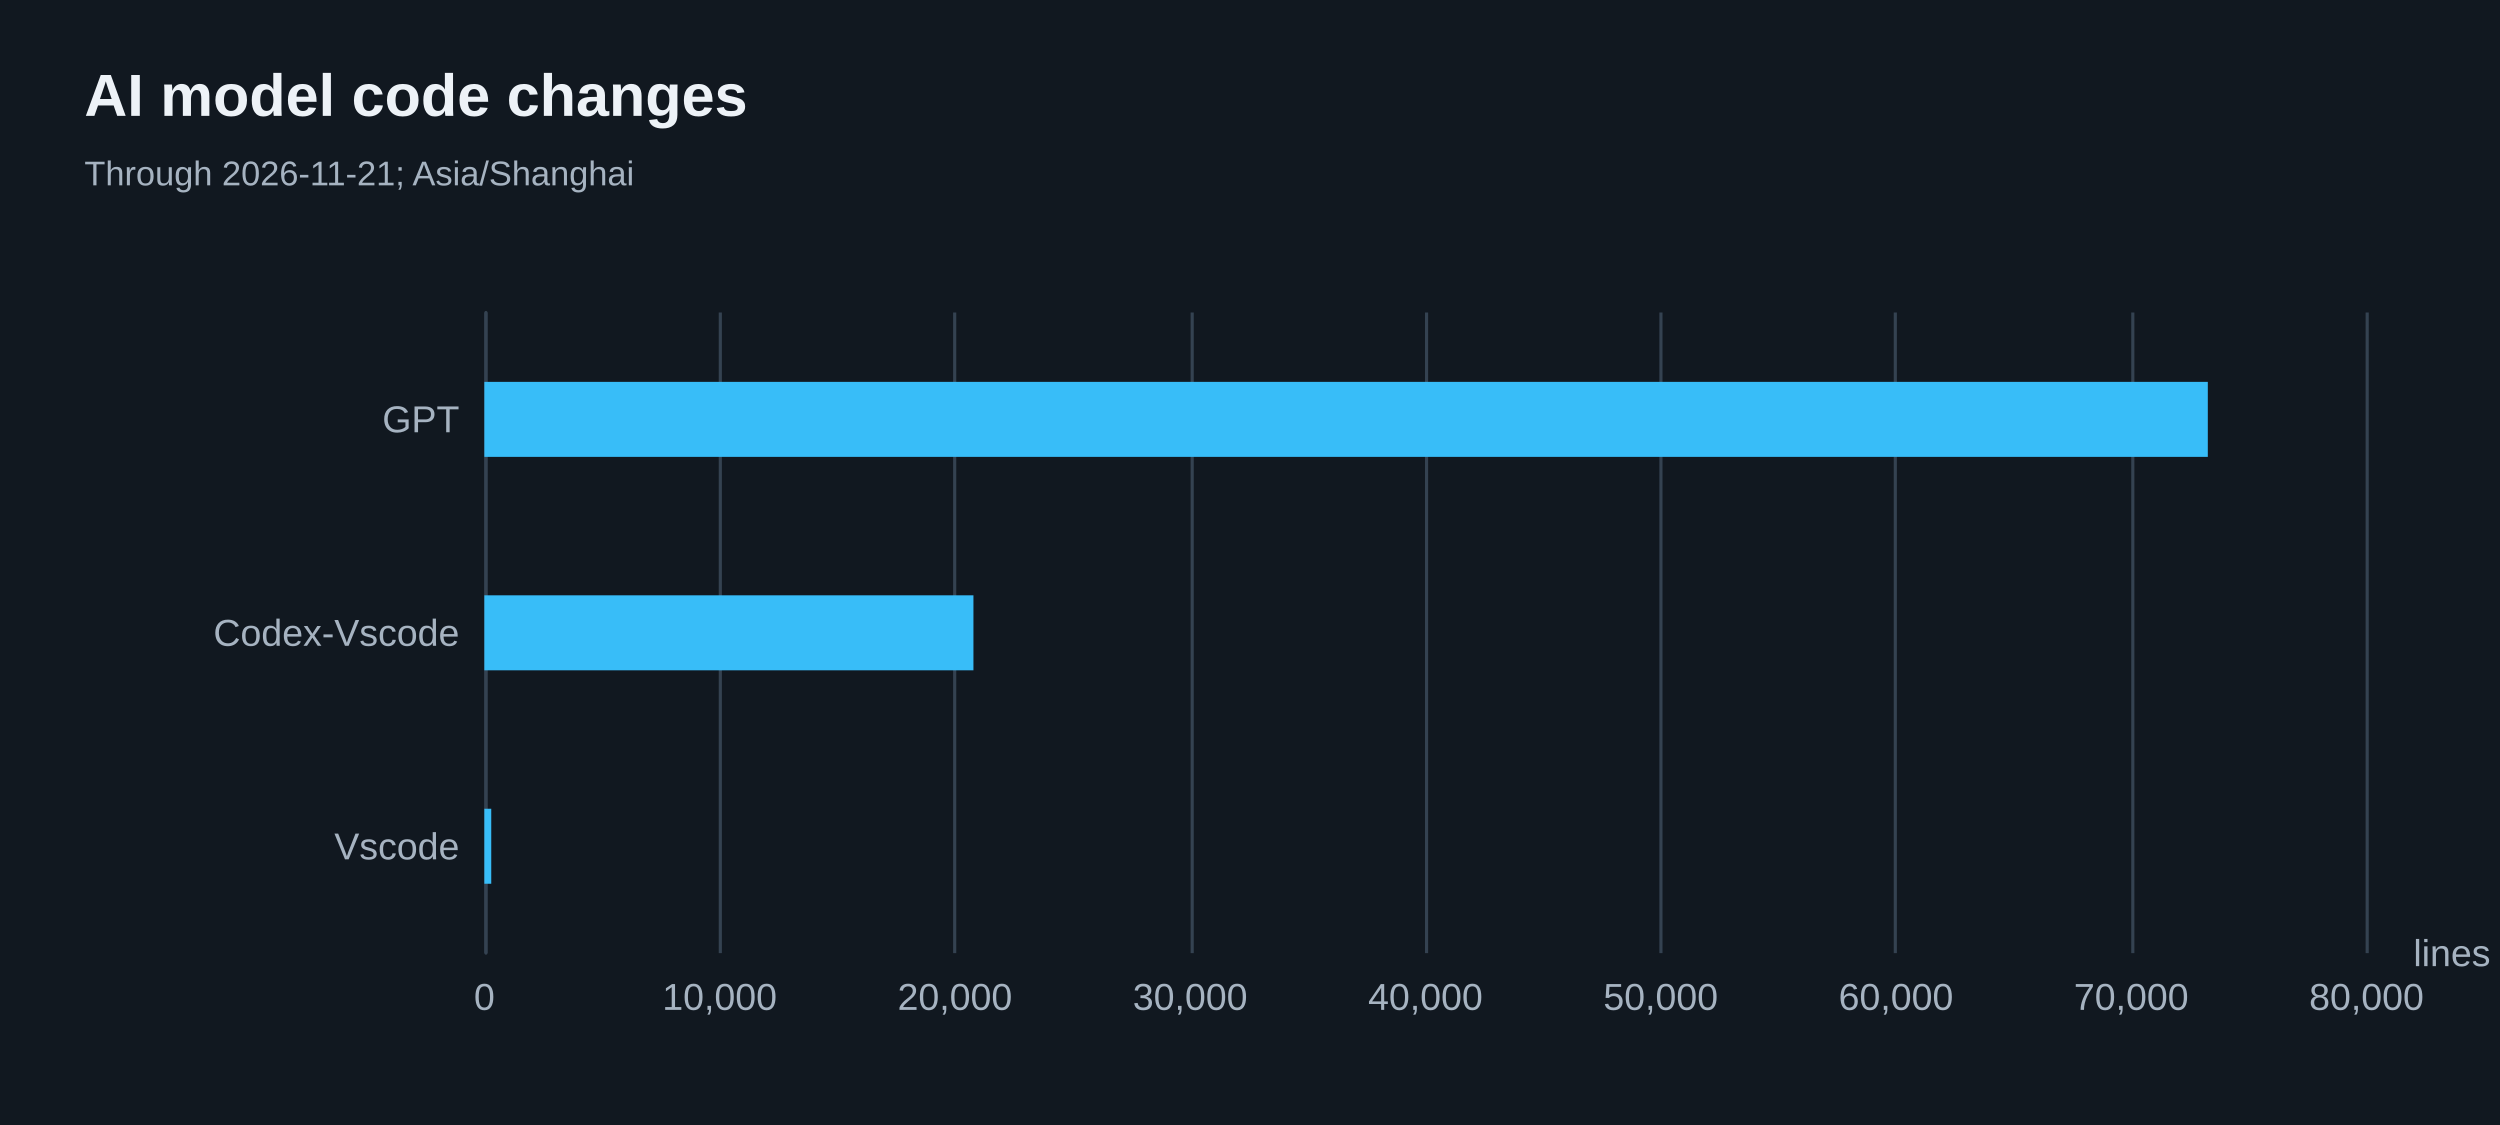
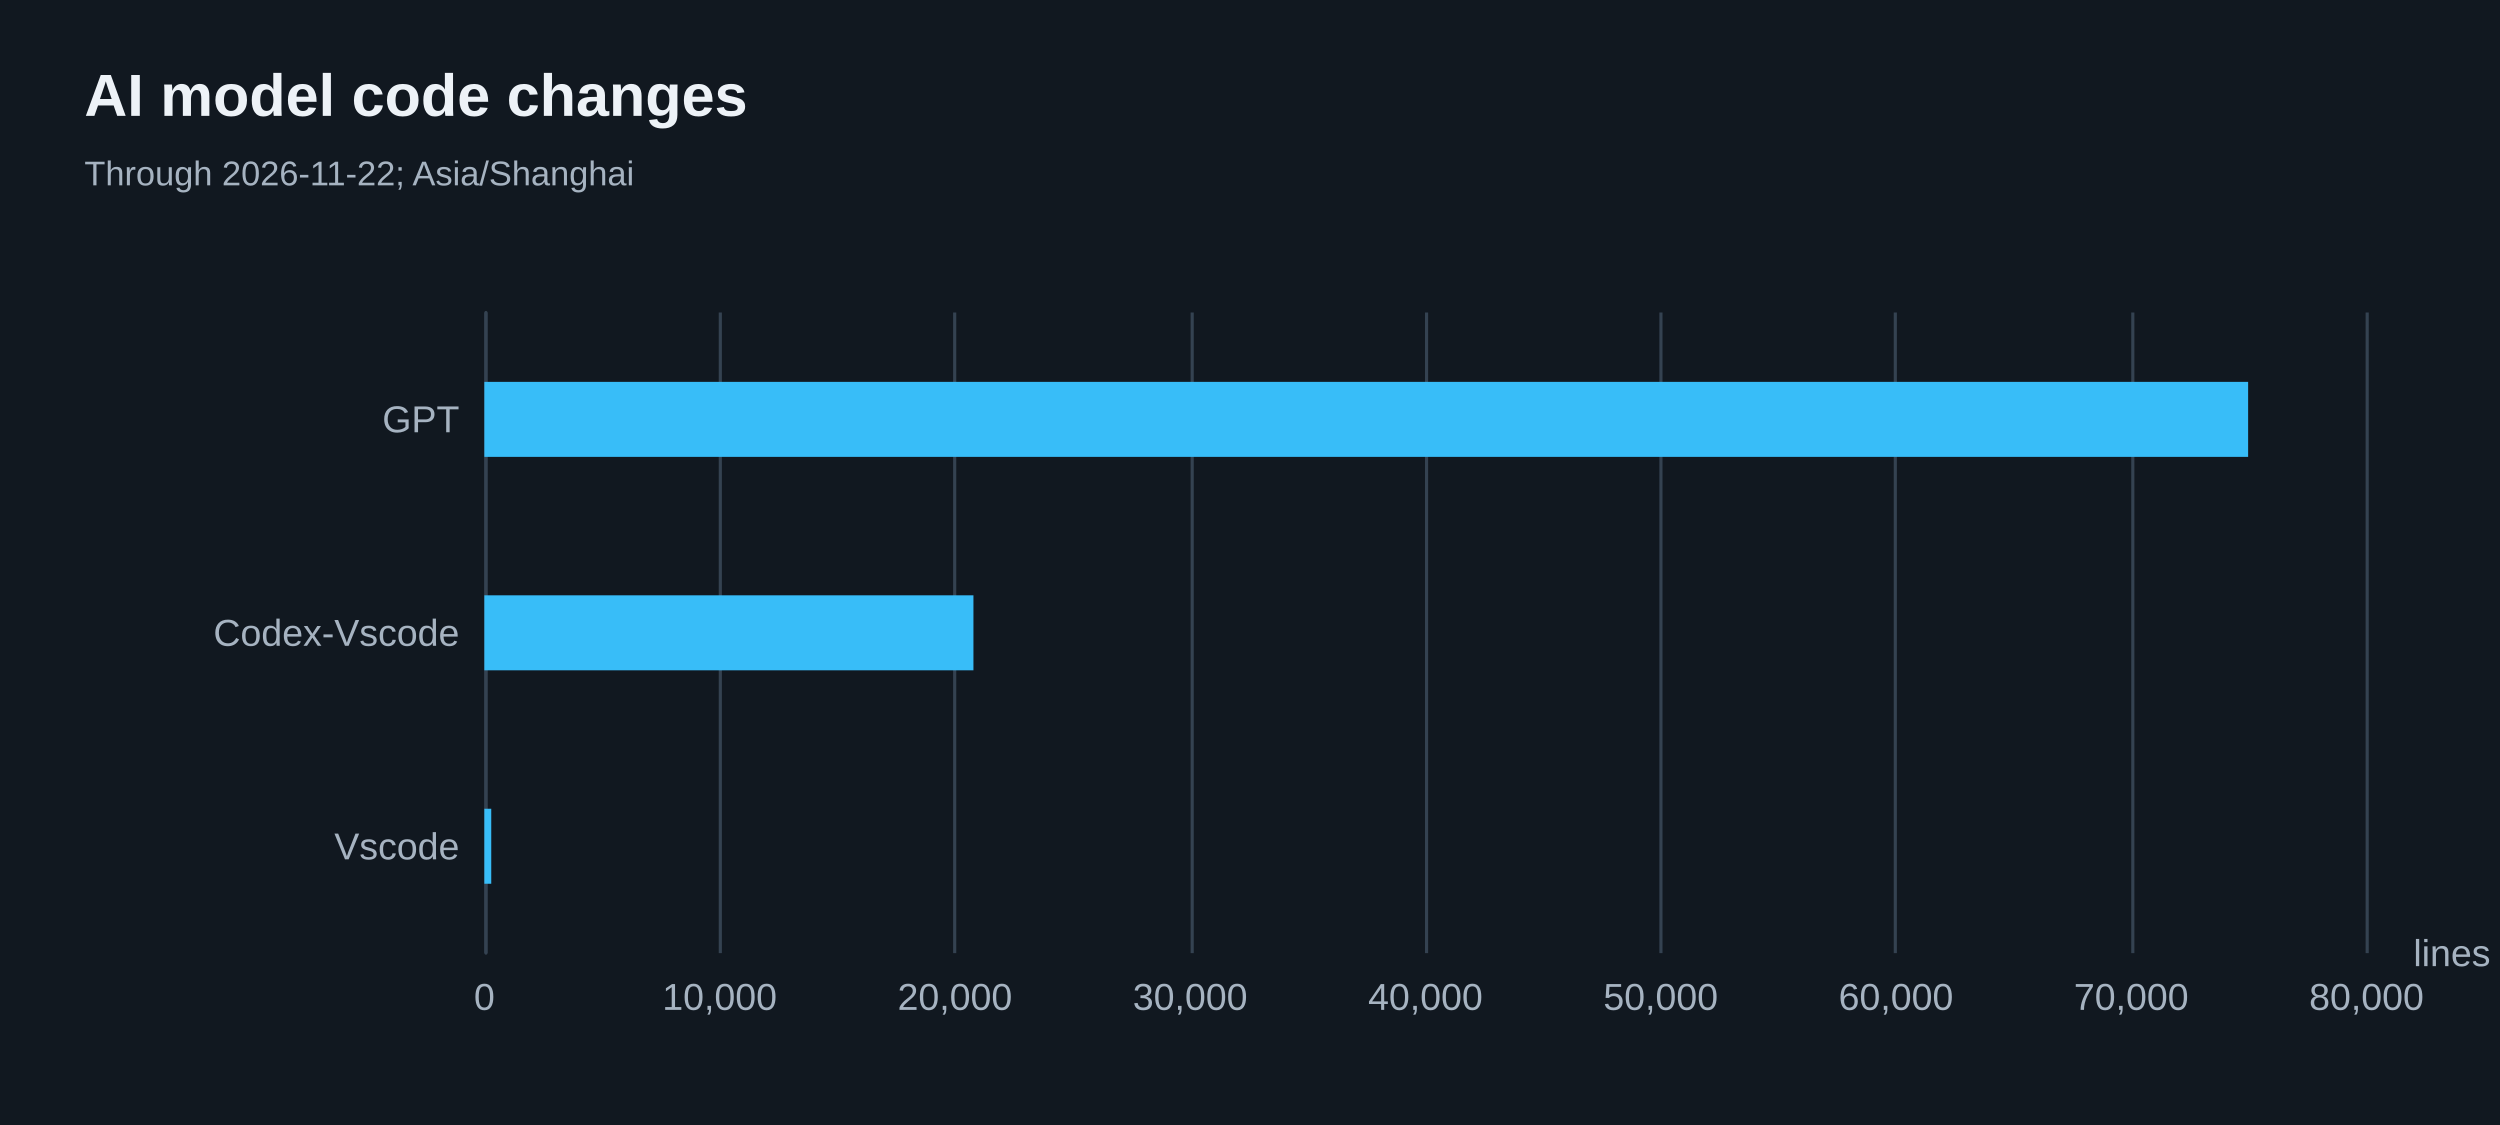
<svg xmlns="http://www.w3.org/2000/svg" width="800" height="360" version="1.1" baseProfile="full" viewBox="0 0 800 360" role="img" aria-labelledby="models-title models-description">
  <rect width="800" height="360" x="0" y="0" fill="#111820" />
  <path d="M155.5 100L155.5 305" fill="none" pointer-events="visible" stroke="#344251" class="zr54-cls-466" />
  <path d="M230.5 100L230.5 305" fill="none" pointer-events="visible" stroke="#344251" class="zr54-cls-466" />
  <path d="M305.5 100L305.5 305" fill="none" pointer-events="visible" stroke="#344251" class="zr54-cls-466" />
  <path d="M381.5 100L381.5 305" fill="none" pointer-events="visible" stroke="#344251" class="zr54-cls-466" />
  <path d="M456.5 100L456.5 305" fill="none" pointer-events="visible" stroke="#344251" class="zr54-cls-466" />
  <path d="M531.5 100L531.5 305" fill="none" pointer-events="visible" stroke="#344251" class="zr54-cls-466" />
  <path d="M606.5 100L606.5 305" fill="none" pointer-events="visible" stroke="#344251" class="zr54-cls-466" />
  <path d="M682.5 100L682.5 305" fill="none" pointer-events="visible" stroke="#344251" class="zr54-cls-466" />
  <path d="M757.5 100L757.5 305" fill="none" pointer-events="visible" stroke="#344251" class="zr54-cls-466" />
  <path d="M155.5 305L155.5 100" fill="none" pointer-events="visible" stroke="#344251" stroke-linecap="round" class="zr54-cls-466" />
  <text dominant-baseline="central" text-anchor="start" style="font-size:12px;font-family:Arial, Noto Sans CJK SC, Microsoft YaHei, sans-serif;" transform="translate(772.28 305)" fill="#a6b3c1">lines</text>
  <text dominant-baseline="central" text-anchor="end" style="font-size:12px;font-family:Arial, Noto Sans CJK SC, Microsoft YaHei, sans-serif;" transform="translate(147 270.8333)" fill="#a6b3c1">Vscode</text>
  <text dominant-baseline="central" text-anchor="end" style="font-size:12px;font-family:Arial, Noto Sans CJK SC, Microsoft YaHei, sans-serif;" transform="translate(147 202.5)" fill="#a6b3c1">Codex-Vscode</text>
  <text dominant-baseline="central" text-anchor="end" style="font-size:12px;font-family:Arial, Noto Sans CJK SC, Microsoft YaHei, sans-serif;" transform="translate(147 134.1667)" fill="#a6b3c1">GPT</text>
  <text dominant-baseline="central" text-anchor="middle" style="font-size:12px;font-family:Arial, Noto Sans CJK SC, Microsoft YaHei, sans-serif;" y="6" transform="translate(155 313)" fill="#a6b3c1">0</text>
  <text dominant-baseline="central" text-anchor="middle" style="font-size:12px;font-family:Arial, Noto Sans CJK SC, Microsoft YaHei, sans-serif;" y="6" transform="translate(230.285 313)" fill="#a6b3c1">10,000</text>
  <text dominant-baseline="central" text-anchor="middle" style="font-size:12px;font-family:Arial, Noto Sans CJK SC, Microsoft YaHei, sans-serif;" y="6" transform="translate(305.57 313)" fill="#a6b3c1">20,000</text>
  <text dominant-baseline="central" text-anchor="middle" style="font-size:12px;font-family:Arial, Noto Sans CJK SC, Microsoft YaHei, sans-serif;" y="6" transform="translate(380.855 313)" fill="#a6b3c1">30,000</text>
  <text dominant-baseline="central" text-anchor="middle" style="font-size:12px;font-family:Arial, Noto Sans CJK SC, Microsoft YaHei, sans-serif;" y="6" transform="translate(456.14 313)" fill="#a6b3c1">40,000</text>
  <text dominant-baseline="central" text-anchor="middle" style="font-size:12px;font-family:Arial, Noto Sans CJK SC, Microsoft YaHei, sans-serif;" y="6" transform="translate(531.425 313)" fill="#a6b3c1">50,000</text>
  <text dominant-baseline="central" text-anchor="middle" style="font-size:12px;font-family:Arial, Noto Sans CJK SC, Microsoft YaHei, sans-serif;" y="6" transform="translate(606.71 313)" fill="#a6b3c1">60,000</text>
  <text dominant-baseline="central" text-anchor="middle" style="font-size:12px;font-family:Arial, Noto Sans CJK SC, Microsoft YaHei, sans-serif;" y="6" transform="translate(681.995 313)" fill="#a6b3c1">70,000</text>
  <text dominant-baseline="central" text-anchor="middle" style="font-size:12px;font-family:Arial, Noto Sans CJK SC, Microsoft YaHei, sans-serif;" y="6" transform="translate(757.28 313)" fill="#a6b3c1">80,000</text>
  <path d="M155 258.8l2.2 0l0 24l-2.2 0Z" fill="#38bdf8" ecmeta_series_index="0" ecmeta_data_index="0" ecmeta_ssr_type="chart" class="zr54-cls-467" />
  <path d="M155 190.5l156.5 0l0 24l-156.5 0Z" fill="#38bdf8" ecmeta_series_index="0" ecmeta_data_index="1" ecmeta_ssr_type="chart" class="zr54-cls-467" />
-   <path d="M155 122.2l551.5 0l0 24l-551.5 0Z" fill="#38bdf8" ecmeta_series_index="0" ecmeta_data_index="2" ecmeta_ssr_type="chart" class="zr54-cls-467" />
+   <path d="M155 122.2l564.4 0l0 24l-564.4 0Z" fill="#38bdf8" ecmeta_series_index="0" ecmeta_data_index="2" ecmeta_ssr_type="chart" class="zr54-cls-467" />
  <path d="M-5 -5l209.5 0l0 50l-209.5 0Z" transform="translate(27 21)" fill="rgb(0,0,0)" fill-opacity="0" stroke="#3c3c41" stroke-width="0" class="zr54-cls-466" />
  <text dominant-baseline="central" text-anchor="start" style="font-size:19px;font-family:Arial, Noto Sans CJK SC, Microsoft YaHei, sans-serif;font-weight:bold;" xml:space="preserve" y="9.5" transform="translate(27 21)" fill="#edf2f7">AI model code changes</text>
-   <text dominant-baseline="central" text-anchor="start" style="font-size:11px;font-family:Arial, Noto Sans CJK SC, Microsoft YaHei, sans-serif;" xml:space="preserve" y="34.5" transform="translate(27 21)" fill="#a6b3c1">Through 2026-11-21; Asia/Shanghai</text>
+   <text dominant-baseline="central" text-anchor="start" style="font-size:11px;font-family:Arial, Noto Sans CJK SC, Microsoft YaHei, sans-serif;" xml:space="preserve" y="34.5" transform="translate(27 21)" fill="#a6b3c1">Through 2026-11-22; Asia/Shanghai</text>
  <style>
.zr54-cls-466:hover {
pointer-events:none;
}
.zr54-cls-467:hover {
cursor:pointer;
fill:rgba(61,207,255,1);
}



</style>
</svg>
